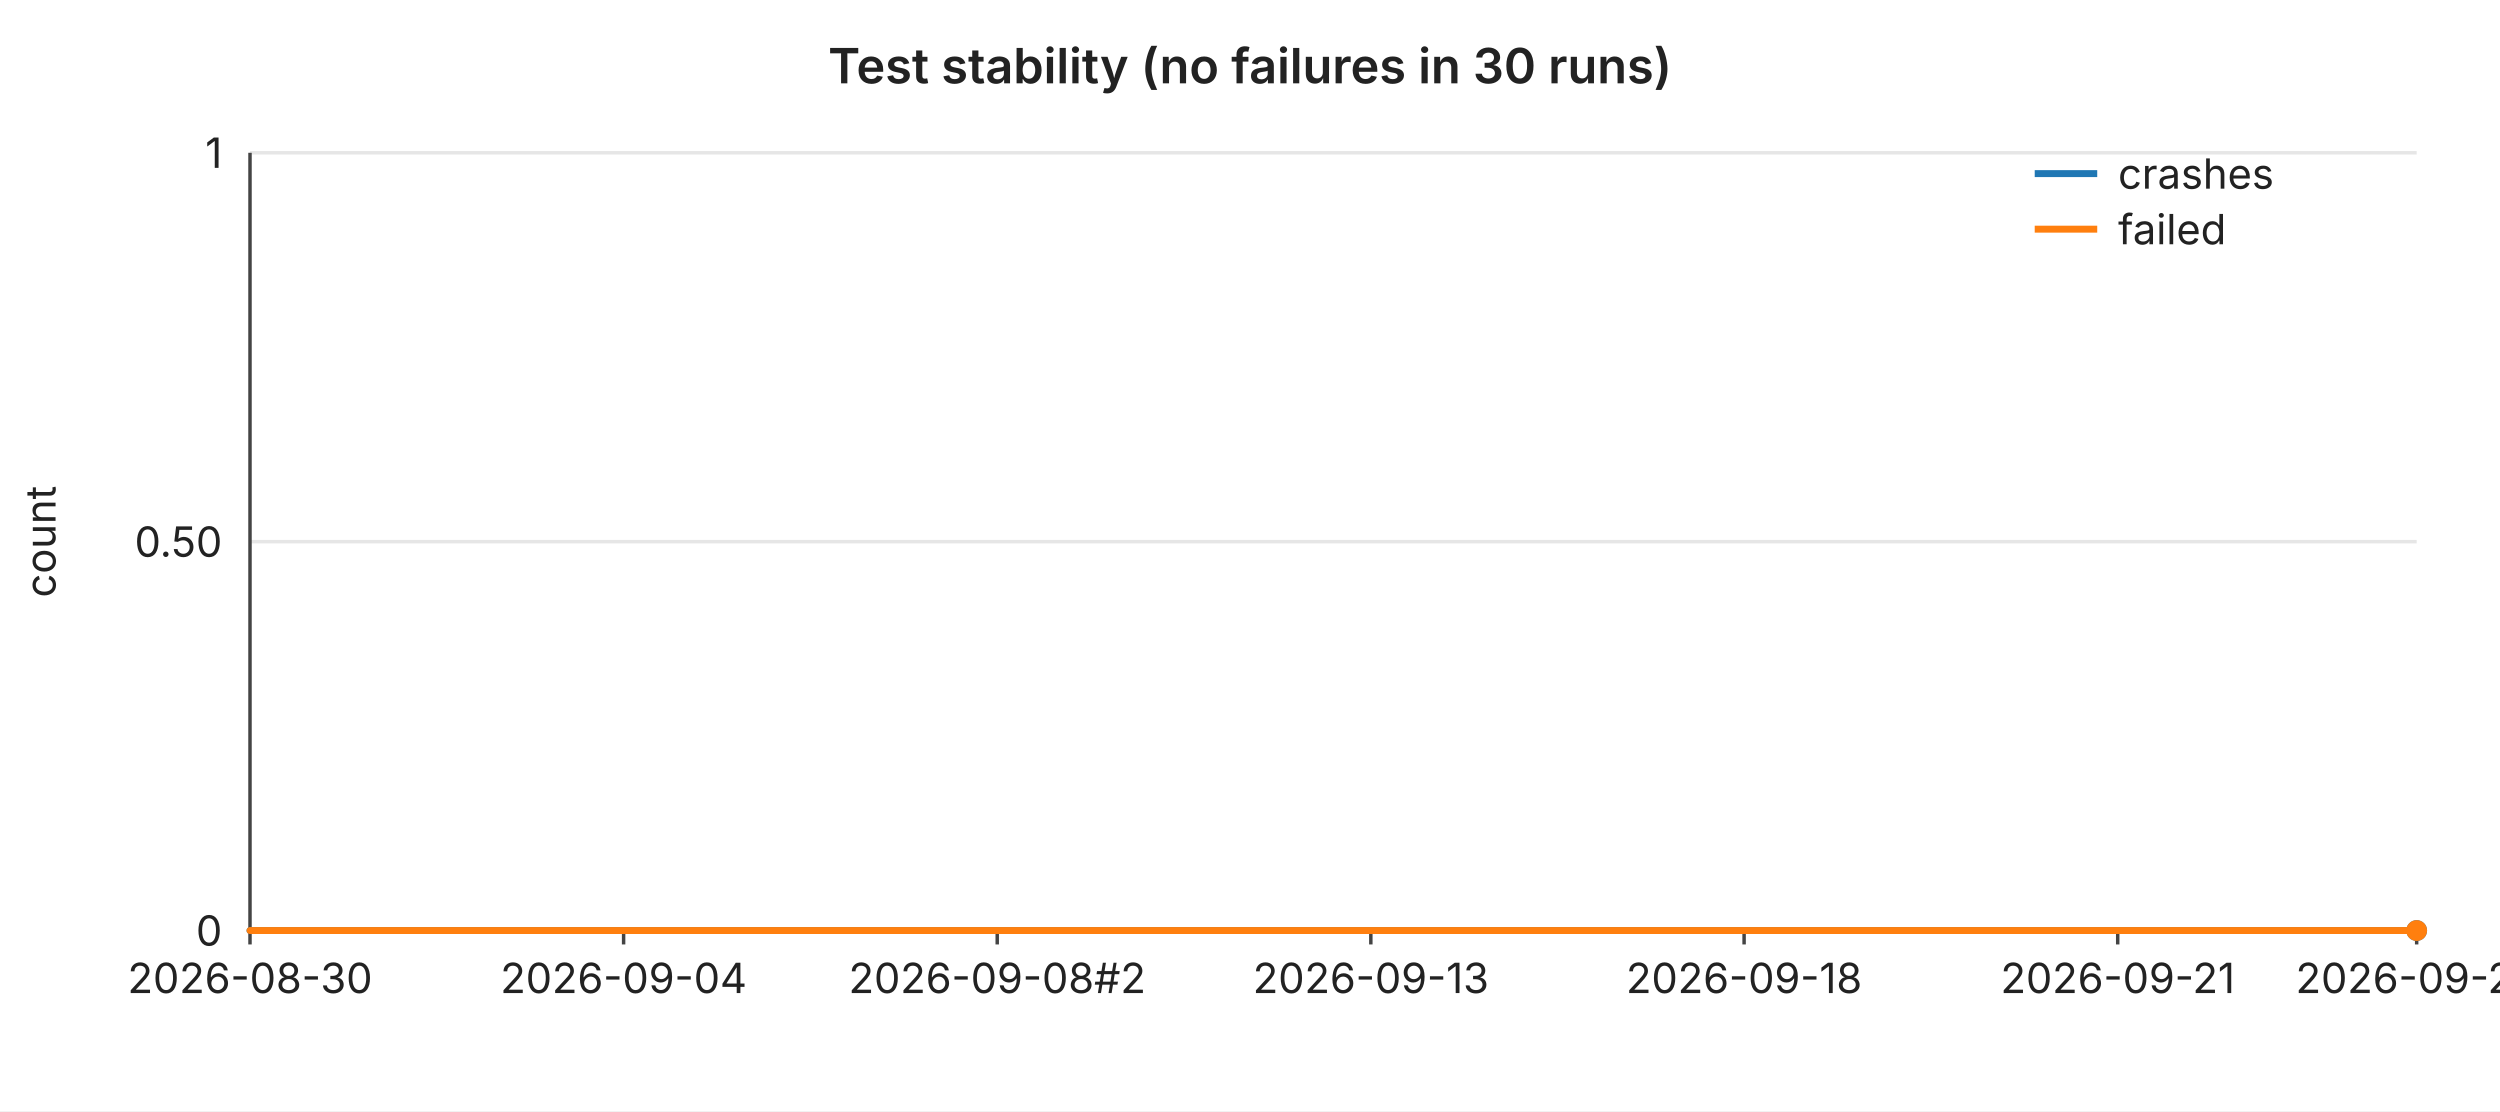
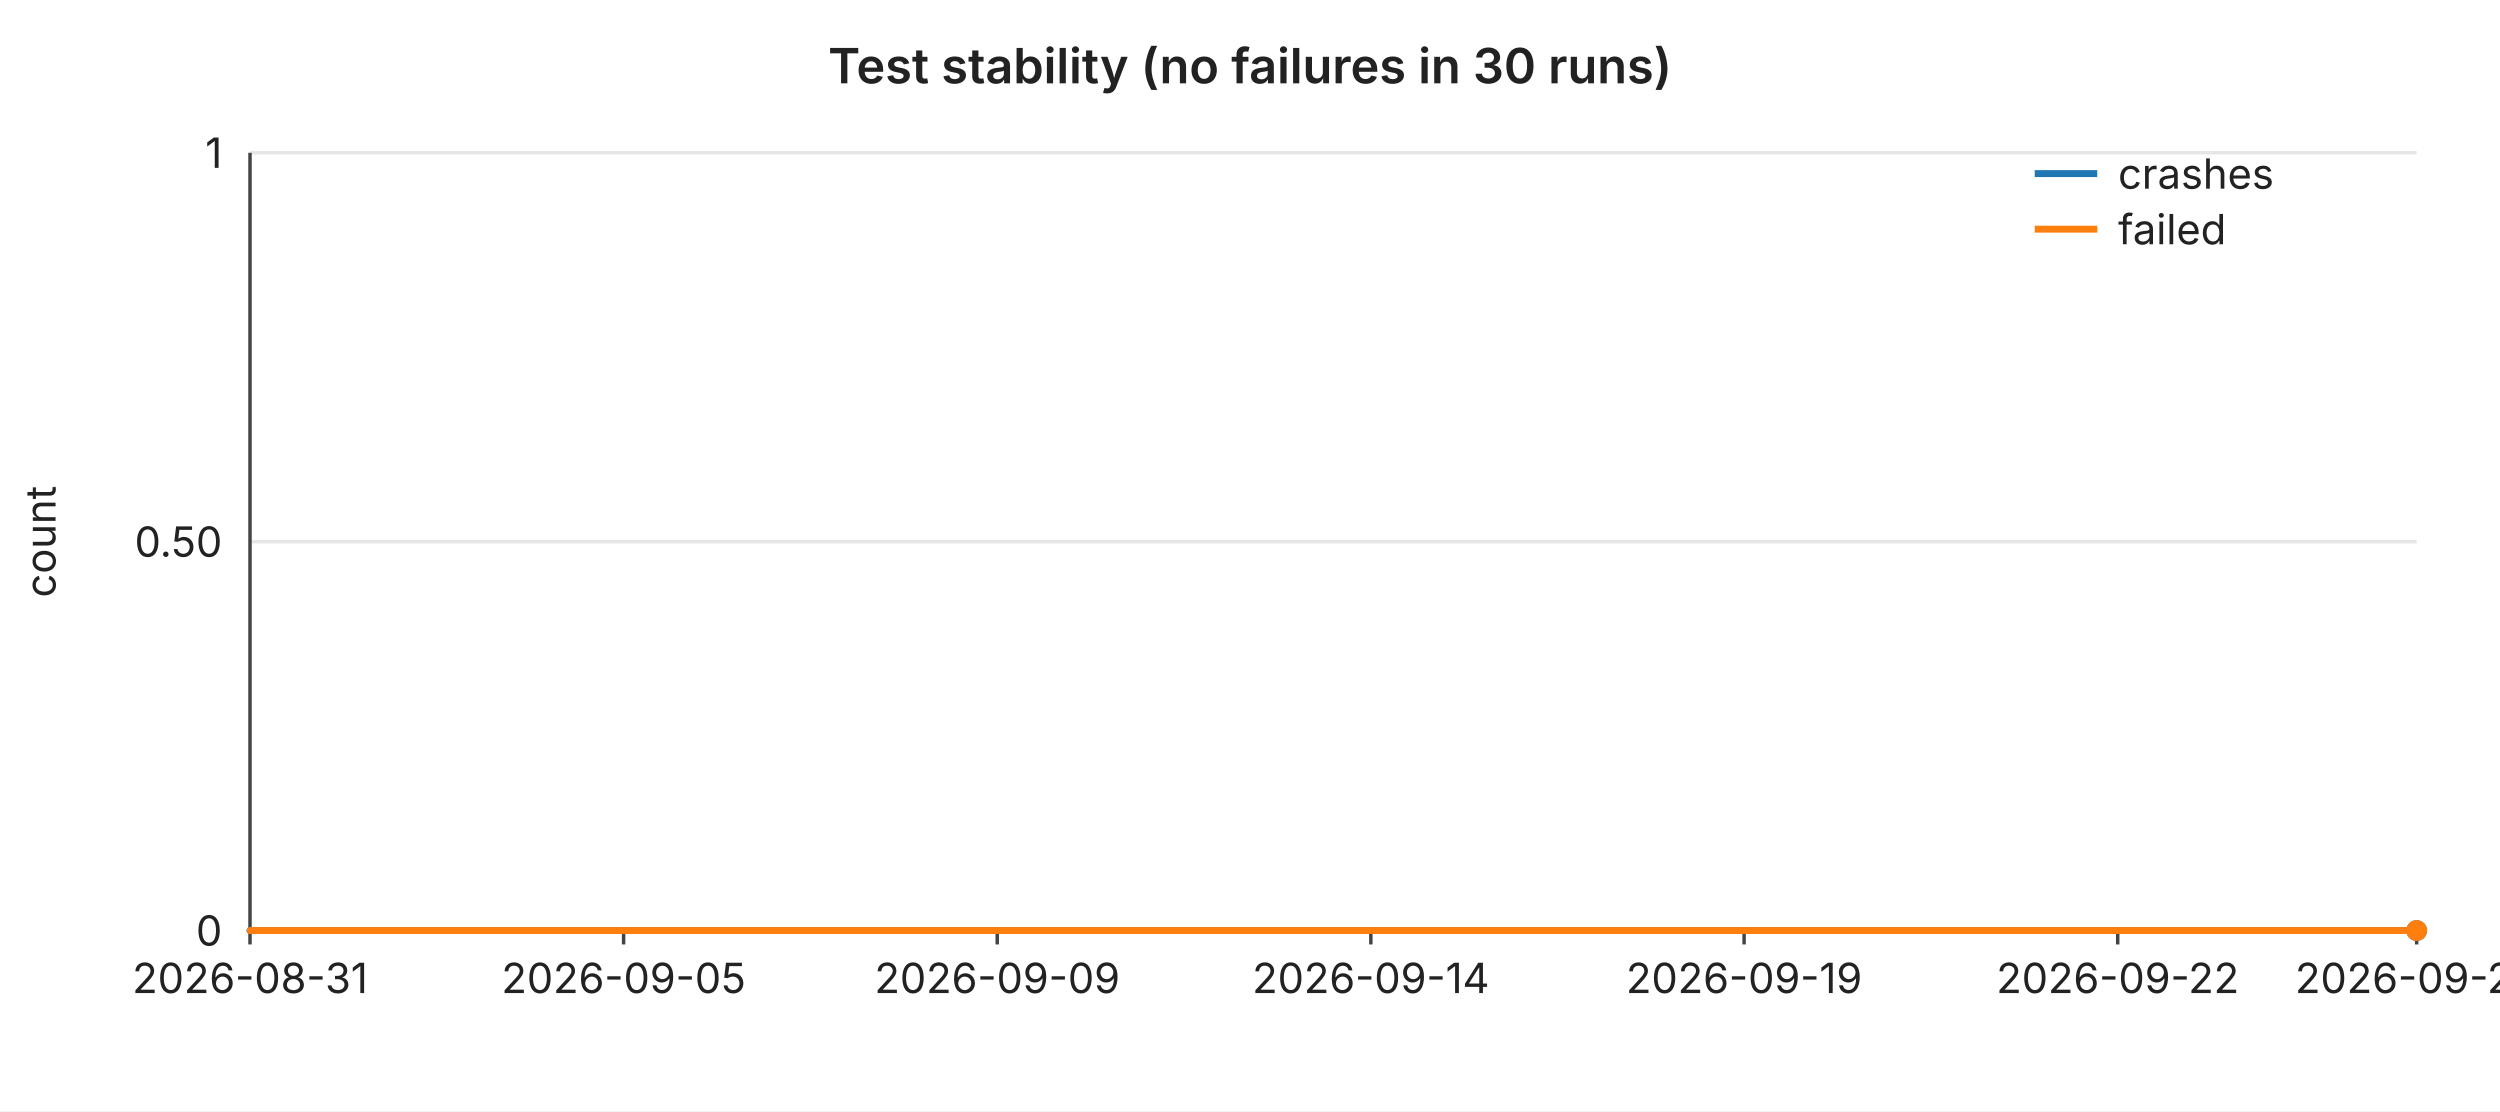
<svg xmlns="http://www.w3.org/2000/svg" width="720" height="320" viewBox="0 0 720 320" font-family="-apple-system,BlinkMacSystemFont,Segoe UI,sans-serif" font-size="12">
  <rect width="720" height="320" fill="#ffffff" />
  <text x="360" y="24" text-anchor="middle" font-size="14" font-weight="600" fill="#222">Test stability (no failures in 30 runs)</text>
  <line x1="72" y1="44.0" x2="696" y2="44.0" stroke="#e6e6e6" stroke-width="1" />
  <text x="64" y="44.0" text-anchor="end" dominant-baseline="middle" fill="#222">1</text>
  <line x1="72" y1="156.0" x2="696" y2="156.0" stroke="#e6e6e6" stroke-width="1" />
  <text x="64" y="156.0" text-anchor="end" dominant-baseline="middle" fill="#222">0.50</text>
  <line x1="72" y1="268.0" x2="696" y2="268.0" stroke="#e6e6e6" stroke-width="1" />
  <text x="64" y="268.0" text-anchor="end" dominant-baseline="middle" fill="#222">0</text>
  <text x="16" y="156" text-anchor="middle" fill="#222" transform="rotate(-90 16 156)">count</text>
  <line x1="72" y1="44" x2="72" y2="268" stroke="#444" stroke-width="1" />
  <line x1="72" y1="268" x2="696" y2="268" stroke="#444" stroke-width="1" />
  <line x1="72.0" y1="268" x2="72.0" y2="272" stroke="#444" stroke-width="1" />
-   <text x="72.0" y="286" text-anchor="middle" fill="#222">2026-08-30</text>
+   <text x="72.0" y="286" text-anchor="middle" fill="#222">2026-08-31</text>
  <line x1="179.6" y1="268" x2="179.6" y2="272" stroke="#444" stroke-width="1" />
-   <text x="179.6" y="286" text-anchor="middle" fill="#222">2026-09-04</text>
+   <text x="179.6" y="286" text-anchor="middle" fill="#222">2026-09-05</text>
  <line x1="287.2" y1="268" x2="287.2" y2="272" stroke="#444" stroke-width="1" />
-   <text x="287.2" y="286" text-anchor="middle" fill="#222">2026-09-08#2</text>
+   <text x="287.2" y="286" text-anchor="middle" fill="#222">2026-09-09</text>
  <line x1="394.8" y1="268" x2="394.8" y2="272" stroke="#444" stroke-width="1" />
-   <text x="394.8" y="286" text-anchor="middle" fill="#222">2026-09-13</text>
+   <text x="394.8" y="286" text-anchor="middle" fill="#222">2026-09-14</text>
  <line x1="502.3" y1="268" x2="502.3" y2="272" stroke="#444" stroke-width="1" />
-   <text x="502.3" y="286" text-anchor="middle" fill="#222">2026-09-18</text>
+   <text x="502.3" y="286" text-anchor="middle" fill="#222">2026-09-19</text>
  <line x1="609.9" y1="268" x2="609.9" y2="272" stroke="#444" stroke-width="1" />
-   <text x="609.9" y="286" text-anchor="middle" fill="#222">2026-09-21</text>
+   <text x="609.9" y="286" text-anchor="middle" fill="#222">2026-09-22</text>
  <line x1="696.0" y1="268" x2="696.0" y2="272" stroke="#444" stroke-width="1" />
-   <text x="696.0" y="286" text-anchor="middle" fill="#222">2026-09-25</text>
+   <text x="696.0" y="286" text-anchor="middle" fill="#222">2026-09-26</text>
  <polyline fill="none" stroke="#1f77b4" stroke-width="2" stroke-linejoin="round" stroke-linecap="round" points="72.0,268.0 93.5,268.0 115.0,268.0 136.6,268.0 158.1,268.0 179.6,268.0 201.1,268.0 222.6,268.0 244.1,268.0 265.7,268.0 287.2,268.0 308.7,268.0 330.2,268.0 351.7,268.0 373.2,268.0 394.8,268.0 416.3,268.0 437.8,268.0 459.3,268.0 480.8,268.0 502.3,268.0 523.9,268.0 545.4,268.0 566.9,268.0 588.4,268.0 609.9,268.0 631.4,268.0 653.0,268.0 674.5,268.0 696.0,268.0" />
  <circle cx="696.0" cy="268.0" r="3" fill="#1f77b4" />
  <polyline fill="none" stroke="#ff7f0e" stroke-width="2" stroke-linejoin="round" stroke-linecap="round" points="72.0,268.0 93.5,268.0 115.0,268.0 136.6,268.0 158.1,268.0 179.6,268.0 201.1,268.0 222.6,268.0 244.1,268.0 265.7,268.0 287.2,268.0 308.7,268.0 330.2,268.0 351.7,268.0 373.2,268.0 394.8,268.0 416.3,268.0 437.8,268.0 459.3,268.0 480.8,268.0 502.3,268.0 523.9,268.0 545.4,268.0 566.9,268.0 588.4,268.0 609.9,268.0 631.4,268.0 653.0,268.0 674.5,268.0 696.0,268.0" />
  <circle cx="696.0" cy="268.0" r="3" fill="#ff7f0e" />
  <line x1="586" y1="50" x2="604" y2="50" stroke="#1f77b4" stroke-width="2" />
  <text x="610" y="50" dominant-baseline="middle" fill="#222">crashes</text>
  <line x1="586" y1="66" x2="604" y2="66" stroke="#ff7f0e" stroke-width="2" />
  <text x="610" y="66" dominant-baseline="middle" fill="#222">failed</text>
</svg>
